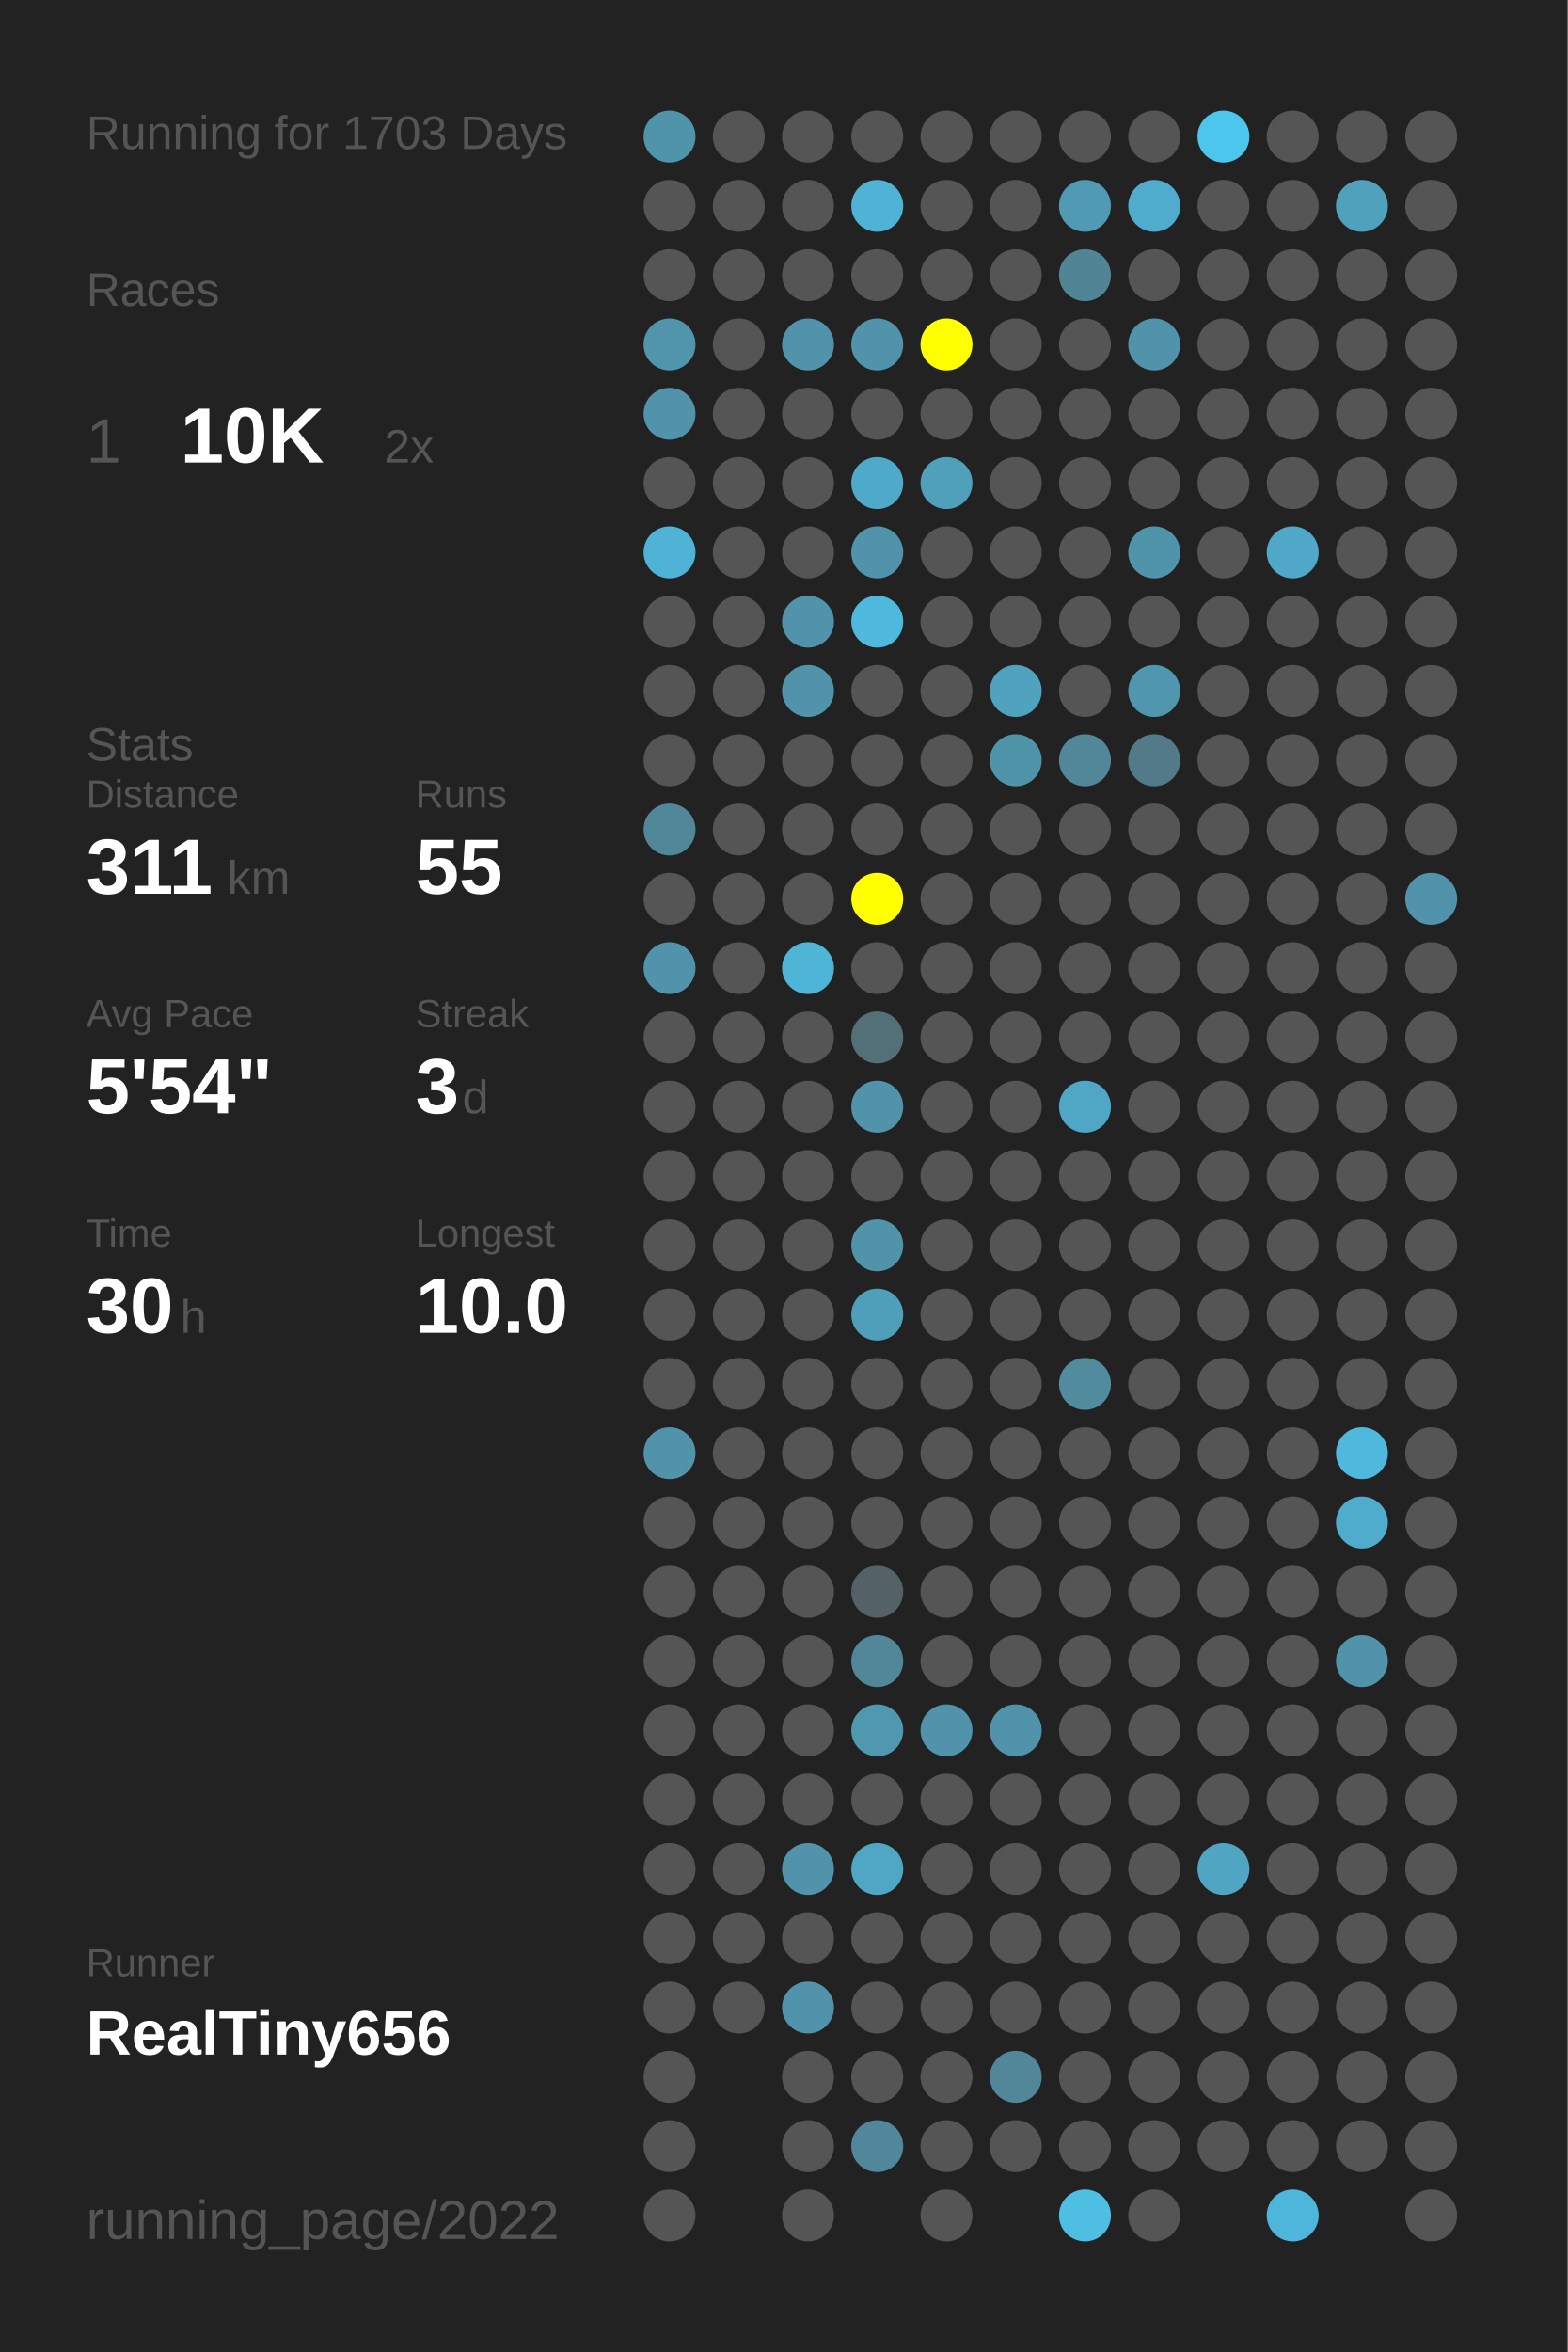
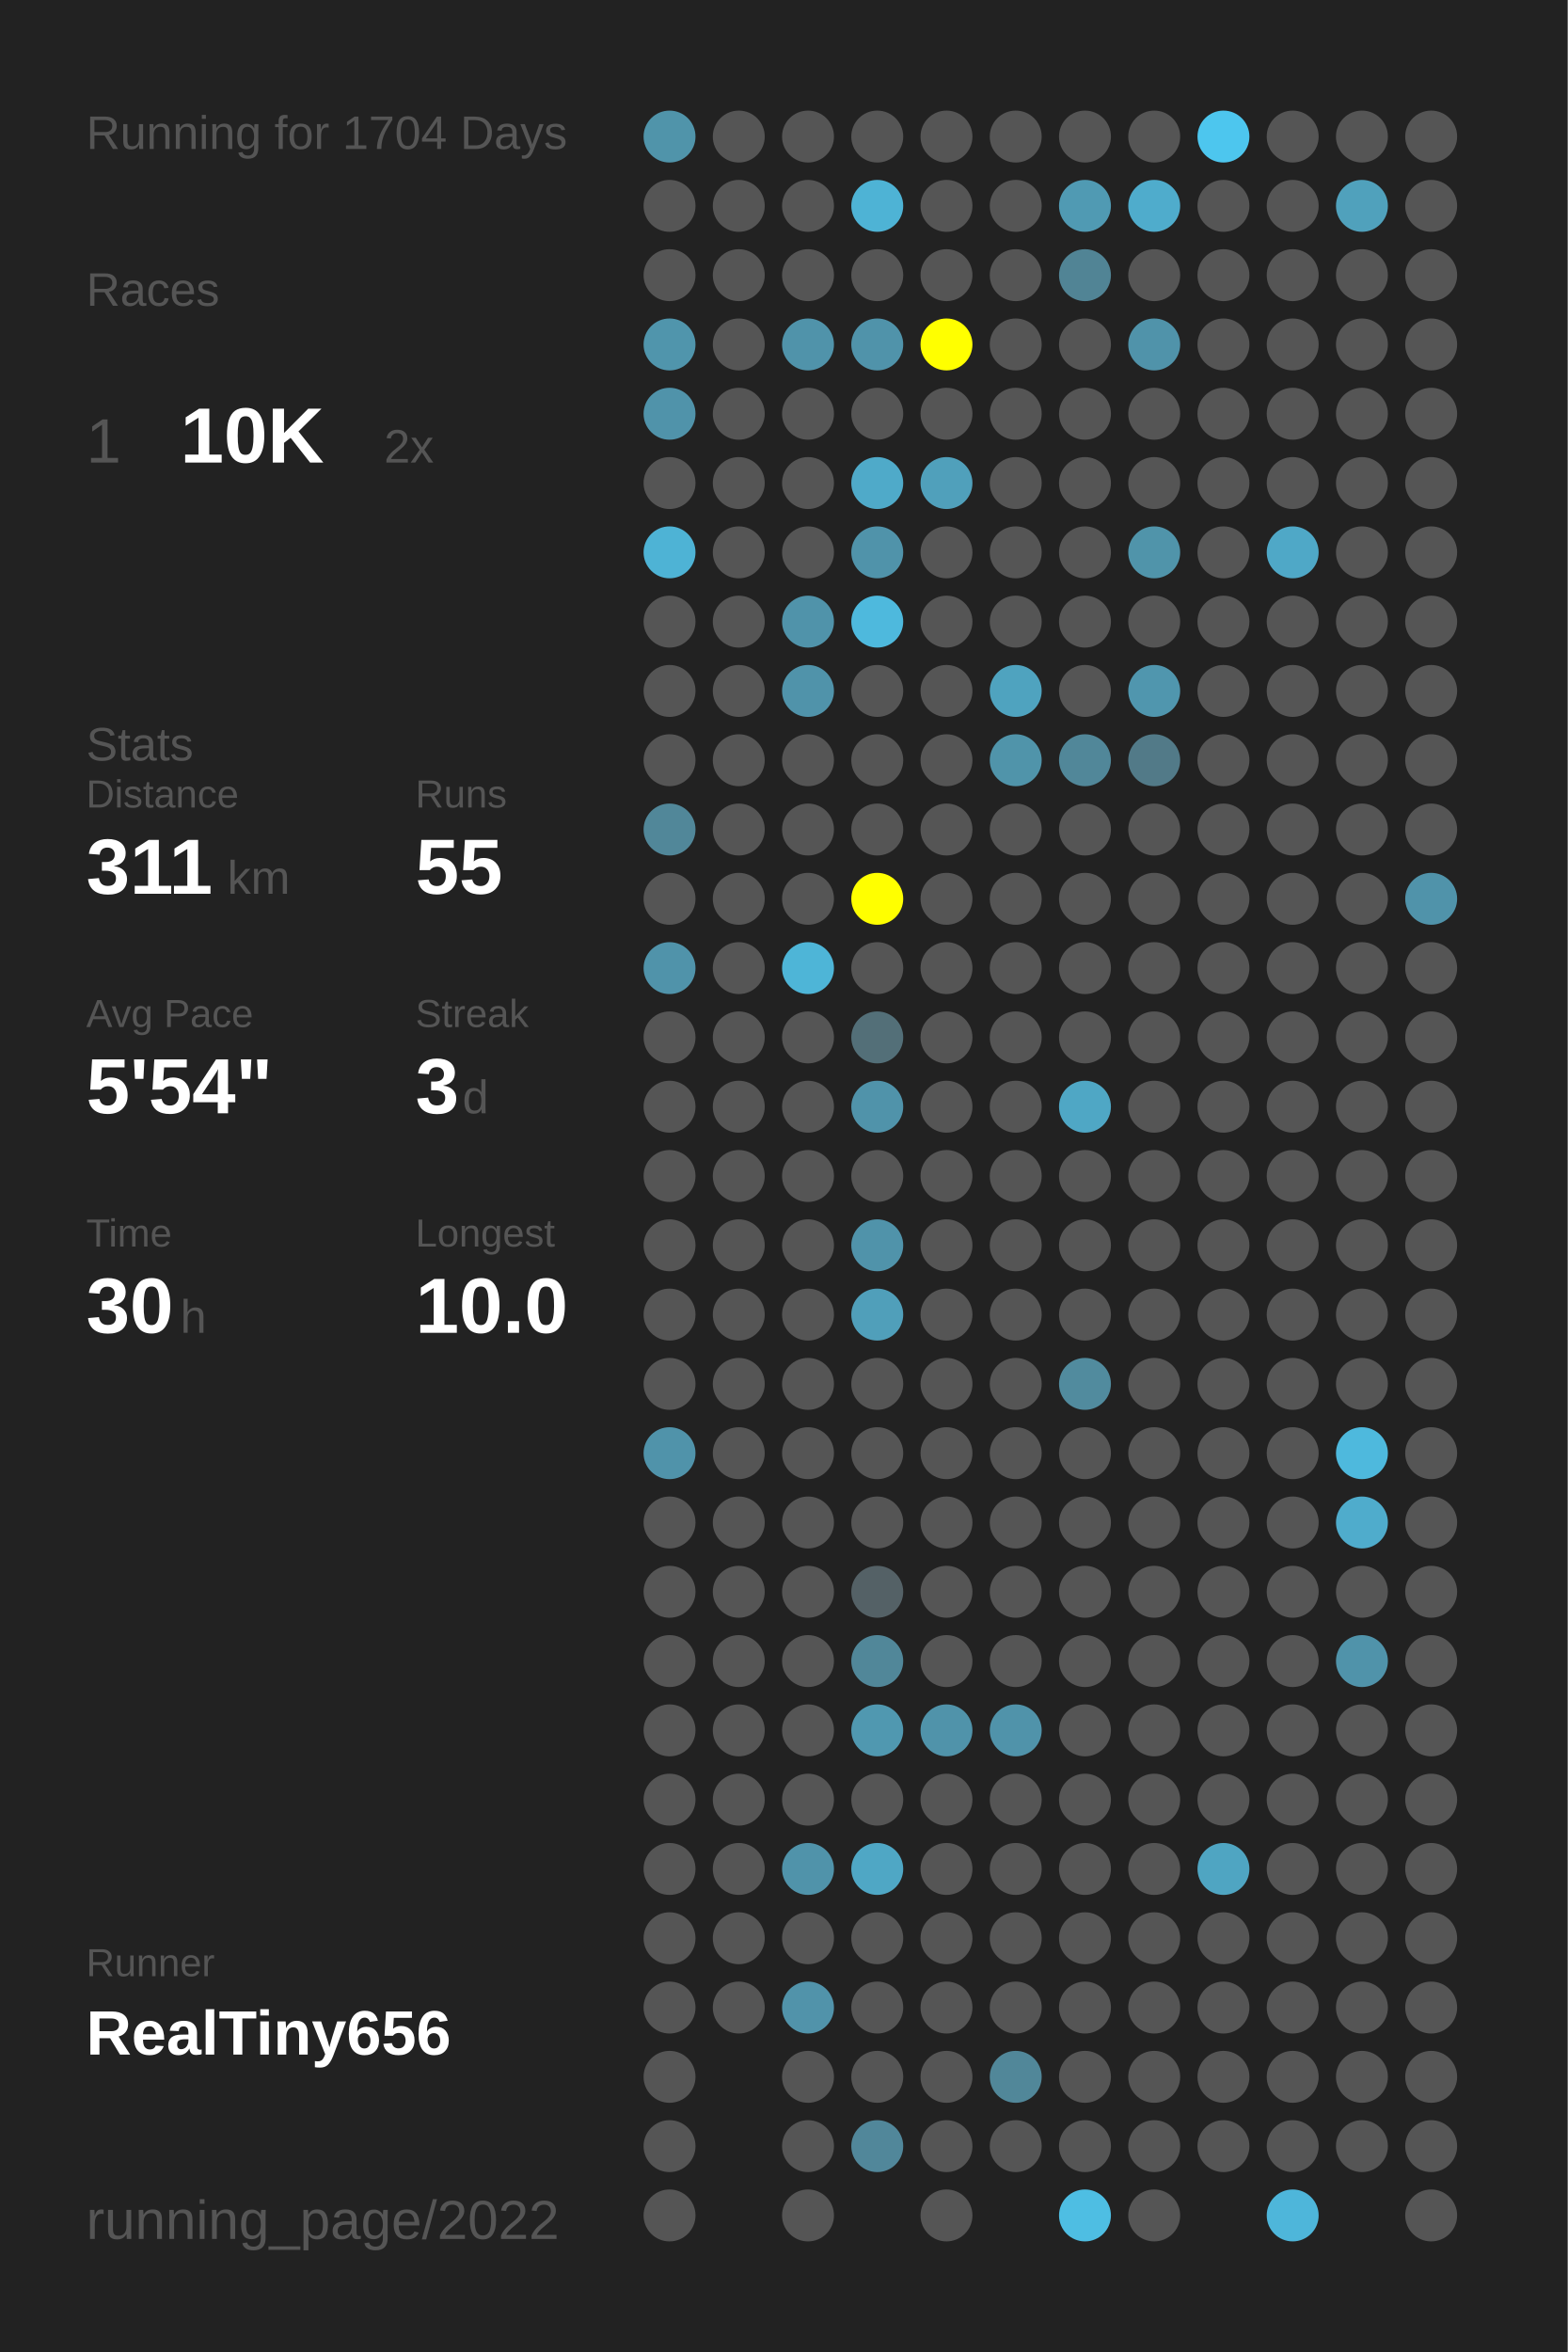
<svg xmlns="http://www.w3.org/2000/svg" baseProfile="full" height="300mm" version="1.1" viewBox="0,0,200,300" width="200mm">
  <defs />
  <rect fill="#222222" height="300" width="200" x="0" y="0" />
-   <text fill="#555555" style="font-size:6px; font-family:Arial;" x="11" y="19">Running for 1703 Days</text>
+   <text fill="#555555" style="font-size:6px; font-family:Arial;" x="11" y="19">Running for 1704 Days</text>
  <text fill="#555555" style="font-size:6px; font-family:Arial;" x="11" y="39">Races</text>
  <text fill="#555555" style="font-size:8px; font-family:Arial;" x="11" y="59">1</text>
  <text fill="#FFFFFF" style="font-size:10px; font-family:Arial; font-weight:bold;" x="23" y="59">10K</text>
  <text fill="#555555" style="font-size:6px; font-family:Arial;" x="49" y="59">2x</text>
  <text fill="#555555" style="font-size:6px; font-family:Arial;" x="11" y="97">Stats</text>
  <text fill="#555555" style="font-size:5px; font-family:Arial;" x="11" y="103">Distance</text>
  <text fill="#FFFFFF" style="font-size:10px; font-family:Arial; font-weight:bold;" x="11" y="114">311</text>
  <text fill="#555555" style="font-size:6px; font-family:Arial;" x="29" y="114">km</text>
  <text fill="#555555" style="font-size:5px; font-family:Arial;" x="53" y="103">Runs</text>
  <text fill="#FFFFFF" style="font-size:10px; font-family:Arial; font-weight:bold;" x="53" y="114">55</text>
  <text fill="#555555" style="font-size:5px; font-family:Arial;" x="11" y="131">Avg Pace</text>
  <text fill="#FFFFFF" style="font-size:10px; font-family:Arial; font-weight:bold;" x="11" y="142">5'54"</text>
  <text fill="#555555" style="font-size:5px; font-family:Arial;" x="53" y="131">Streak</text>
  <text fill="#FFFFFF" style="font-size:10px; font-family:Arial; font-weight:bold;" x="53" y="142">3</text>
  <text fill="#555555" style="font-size:6px; font-family:Arial;" x="59" y="142">d</text>
  <text fill="#555555" style="font-size:5px; font-family:Arial;" x="11" y="159">Time</text>
  <text fill="#FFFFFF" style="font-size:10px; font-family:Arial; font-weight:bold;" x="11" y="170">30</text>
  <text fill="#555555" style="font-size:6px; font-family:Arial;" x="23" y="170">h</text>
  <text fill="#555555" style="font-size:5px; font-family:Arial;" x="53" y="159">Longest</text>
  <text fill="#FFFFFF" style="font-size:10px; font-family:Arial; font-weight:bold;" x="53" y="170">10.0</text>
  <text fill="#555555" style="font-size:5px; font-family:Arial;" x="11" y="252.065">Runner</text>
  <text fill="#FFFFFF" style="font-size:8px; font-family:Arial; font-weight:bold;" x="11" y="262.065">RealTiny656</text>
  <text fill="#555555" style="font-size:7px; font-family:Arial;" x="11" y="285.581">running_page/2022</text>
  <circle cx="85.417" cy="17.419" fill="#5094aa" r="3.312" />
  <circle cx="85.417" cy="26.258" fill="#555555" r="3.312" />
  <circle cx="85.417" cy="35.097" fill="#555555" r="3.312" />
  <circle cx="85.417" cy="43.935" fill="#5095ac" r="3.312" />
  <circle cx="85.417" cy="52.774" fill="#5093aa" r="3.312" />
  <circle cx="85.417" cy="61.613" fill="#555555" r="3.312" />
  <circle cx="85.417" cy="70.452" fill="#4eb3d5" r="3.312" />
  <circle cx="85.417" cy="79.29" fill="#555555" r="3.312" />
  <circle cx="85.417" cy="88.129" fill="#555555" r="3.312" />
  <circle cx="85.417" cy="96.968" fill="#555555" r="3.312" />
  <circle cx="85.417" cy="105.806" fill="#518799" r="3.312" />
  <circle cx="85.417" cy="114.645" fill="#555555" r="3.312" />
  <circle cx="85.417" cy="123.484" fill="#5093aa" r="3.312" />
  <circle cx="85.417" cy="132.323" fill="#555555" r="3.312" />
  <circle cx="85.417" cy="141.161" fill="#555555" r="3.312" />
  <circle cx="85.417" cy="150" fill="#555555" r="3.312" />
  <circle cx="85.417" cy="158.839" fill="#555555" r="3.312" />
  <circle cx="85.417" cy="167.677" fill="#555555" r="3.312" />
  <circle cx="85.417" cy="176.516" fill="#555555" r="3.312" />
  <circle cx="85.417" cy="185.355" fill="#5093aa" r="3.312" />
  <circle cx="85.417" cy="194.194" fill="#555555" r="3.312" />
  <circle cx="85.417" cy="203.032" fill="#555555" r="3.312" />
  <circle cx="85.417" cy="211.871" fill="#555555" r="3.312" />
  <circle cx="85.417" cy="220.71" fill="#555555" r="3.312" />
  <circle cx="85.417" cy="229.548" fill="#555555" r="3.312" />
  <circle cx="85.417" cy="238.387" fill="#555555" r="3.312" />
  <circle cx="85.417" cy="247.226" fill="#555555" r="3.312" />
  <circle cx="85.417" cy="256.065" fill="#555555" r="3.312" />
  <circle cx="85.417" cy="264.903" fill="#555555" r="3.312" />
  <circle cx="85.417" cy="273.742" fill="#555555" r="3.312" />
  <circle cx="85.417" cy="282.581" fill="#555555" r="3.312" />
  <circle cx="94.25" cy="17.419" fill="#555555" r="3.312" />
  <circle cx="94.25" cy="26.258" fill="#555555" r="3.312" />
  <circle cx="94.25" cy="35.097" fill="#555555" r="3.312" />
  <circle cx="94.25" cy="43.935" fill="#555555" r="3.312" />
  <circle cx="94.25" cy="52.774" fill="#555555" r="3.312" />
  <circle cx="94.25" cy="61.613" fill="#555555" r="3.312" />
  <circle cx="94.25" cy="70.452" fill="#555555" r="3.312" />
  <circle cx="94.25" cy="79.29" fill="#555555" r="3.312" />
  <circle cx="94.25" cy="88.129" fill="#555555" r="3.312" />
  <circle cx="94.25" cy="96.968" fill="#555555" r="3.312" />
  <circle cx="94.25" cy="105.806" fill="#555555" r="3.312" />
  <circle cx="94.25" cy="114.645" fill="#555555" r="3.312" />
  <circle cx="94.25" cy="123.484" fill="#555555" r="3.312" />
  <circle cx="94.25" cy="132.323" fill="#555555" r="3.312" />
  <circle cx="94.25" cy="141.161" fill="#555555" r="3.312" />
  <circle cx="94.25" cy="150" fill="#555555" r="3.312" />
  <circle cx="94.25" cy="158.839" fill="#555555" r="3.312" />
  <circle cx="94.25" cy="167.677" fill="#555555" r="3.312" />
  <circle cx="94.25" cy="176.516" fill="#555555" r="3.312" />
  <circle cx="94.25" cy="185.355" fill="#555555" r="3.312" />
  <circle cx="94.25" cy="194.194" fill="#555555" r="3.312" />
  <circle cx="94.25" cy="203.032" fill="#555555" r="3.312" />
  <circle cx="94.25" cy="211.871" fill="#555555" r="3.312" />
  <circle cx="94.25" cy="220.71" fill="#555555" r="3.312" />
  <circle cx="94.25" cy="229.548" fill="#555555" r="3.312" />
  <circle cx="94.25" cy="238.387" fill="#555555" r="3.312" />
  <circle cx="94.25" cy="247.226" fill="#555555" r="3.312" />
  <circle cx="94.25" cy="256.065" fill="#555555" r="3.312" />
  <circle cx="103.083" cy="17.419" fill="#555555" r="3.312" />
  <circle cx="103.083" cy="26.258" fill="#555555" r="3.312" />
  <circle cx="103.083" cy="35.097" fill="#555555" r="3.312" />
  <circle cx="103.083" cy="43.935" fill="#5093aa" r="3.312" />
  <circle cx="103.083" cy="52.774" fill="#555555" r="3.312" />
  <circle cx="103.083" cy="61.613" fill="#555555" r="3.312" />
  <circle cx="103.083" cy="70.452" fill="#555555" r="3.312" />
  <circle cx="103.083" cy="79.29" fill="#5093aa" r="3.312" />
  <circle cx="103.083" cy="88.129" fill="#5093aa" r="3.312" />
  <circle cx="103.083" cy="96.968" fill="#555555" r="3.312" />
  <circle cx="103.083" cy="105.806" fill="#555555" r="3.312" />
  <circle cx="103.083" cy="114.645" fill="#555555" r="3.312" />
  <circle cx="103.083" cy="123.484" fill="#4eb5d7" r="3.312" />
  <circle cx="103.083" cy="132.323" fill="#555555" r="3.312" />
  <circle cx="103.083" cy="141.161" fill="#555555" r="3.312" />
  <circle cx="103.083" cy="150" fill="#555555" r="3.312" />
  <circle cx="103.083" cy="158.839" fill="#555555" r="3.312" />
  <circle cx="103.083" cy="167.677" fill="#555555" r="3.312" />
  <circle cx="103.083" cy="176.516" fill="#555555" r="3.312" />
  <circle cx="103.083" cy="185.355" fill="#555555" r="3.312" />
  <circle cx="103.083" cy="194.194" fill="#555555" r="3.312" />
  <circle cx="103.083" cy="203.032" fill="#555555" r="3.312" />
  <circle cx="103.083" cy="211.871" fill="#555555" r="3.312" />
  <circle cx="103.083" cy="220.71" fill="#555555" r="3.312" />
  <circle cx="103.083" cy="229.548" fill="#555555" r="3.312" />
  <circle cx="103.083" cy="238.387" fill="#5093aa" r="3.312" />
  <circle cx="103.083" cy="247.226" fill="#555555" r="3.312" />
  <circle cx="103.083" cy="256.065" fill="#5193aa" r="3.312" />
  <circle cx="103.083" cy="264.903" fill="#555555" r="3.312" />
  <circle cx="103.083" cy="273.742" fill="#555555" r="3.312" />
  <circle cx="103.083" cy="282.581" fill="#555555" r="3.312" />
  <circle cx="111.917" cy="17.419" fill="#555555" r="3.312" />
  <circle cx="111.917" cy="26.258" fill="#4eb3d5" r="3.312" />
  <circle cx="111.917" cy="35.097" fill="#555555" r="3.312" />
  <circle cx="111.917" cy="43.935" fill="#5093aa" r="3.312" />
  <circle cx="111.917" cy="52.774" fill="#555555" r="3.312" />
  <circle cx="111.917" cy="61.613" fill="#4faac9" r="3.312" />
  <circle cx="111.917" cy="70.452" fill="#5093aa" r="3.312" />
  <circle cx="111.917" cy="79.29" fill="#4eb9dd" r="3.312" />
  <circle cx="111.917" cy="88.129" fill="#555555" r="3.312" />
  <circle cx="111.917" cy="96.968" fill="#555555" r="3.312" />
  <circle cx="111.917" cy="105.806" fill="#555555" r="3.312" />
  <circle cx="111.917" cy="114.645" fill="#FFFF00" r="3.312" />
  <circle cx="111.917" cy="123.484" fill="#555555" r="3.312" />
  <circle cx="111.917" cy="132.323" fill="#536f78" r="3.312" />
  <circle cx="111.917" cy="141.161" fill="#5093aa" r="3.312" />
  <circle cx="111.917" cy="150" fill="#555555" r="3.312" />
  <circle cx="111.917" cy="158.839" fill="#5093aa" r="3.312" />
  <circle cx="111.917" cy="167.677" fill="#509fba" r="3.312" />
  <circle cx="111.917" cy="176.516" fill="#555555" r="3.312" />
  <circle cx="111.917" cy="185.355" fill="#555555" r="3.312" />
  <circle cx="111.917" cy="194.194" fill="#555555" r="3.312" />
  <circle cx="111.917" cy="203.032" fill="#546166" r="3.312" />
  <circle cx="111.917" cy="211.871" fill="#518799" r="3.312" />
  <circle cx="111.917" cy="220.71" fill="#5098b0" r="3.312" />
  <circle cx="111.917" cy="229.548" fill="#555555" r="3.312" />
  <circle cx="111.917" cy="238.387" fill="#4fa7c5" r="3.312" />
  <circle cx="111.917" cy="247.226" fill="#555555" r="3.312" />
  <circle cx="111.917" cy="256.065" fill="#555555" r="3.312" />
  <circle cx="111.917" cy="264.903" fill="#555555" r="3.312" />
  <circle cx="111.917" cy="273.742" fill="#51879a" r="3.312" />
  <circle cx="120.75" cy="17.419" fill="#555555" r="3.312" />
  <circle cx="120.75" cy="26.258" fill="#555555" r="3.312" />
  <circle cx="120.75" cy="35.097" fill="#555555" r="3.312" />
  <circle cx="120.75" cy="43.935" fill="#FFFF00" r="3.312" />
  <circle cx="120.75" cy="52.774" fill="#555555" r="3.312" />
  <circle cx="120.75" cy="61.613" fill="#50a0bb" r="3.312" />
  <circle cx="120.75" cy="70.452" fill="#555555" r="3.312" />
  <circle cx="120.75" cy="79.29" fill="#555555" r="3.312" />
  <circle cx="120.75" cy="88.129" fill="#555555" r="3.312" />
  <circle cx="120.75" cy="96.968" fill="#555555" r="3.312" />
  <circle cx="120.75" cy="105.806" fill="#555555" r="3.312" />
  <circle cx="120.75" cy="114.645" fill="#555555" r="3.312" />
  <circle cx="120.75" cy="123.484" fill="#555555" r="3.312" />
  <circle cx="120.75" cy="132.323" fill="#555555" r="3.312" />
  <circle cx="120.75" cy="141.161" fill="#555555" r="3.312" />
  <circle cx="120.75" cy="150" fill="#555555" r="3.312" />
  <circle cx="120.75" cy="158.839" fill="#555555" r="3.312" />
  <circle cx="120.75" cy="167.677" fill="#555555" r="3.312" />
  <circle cx="120.75" cy="176.516" fill="#555555" r="3.312" />
  <circle cx="120.75" cy="185.355" fill="#555555" r="3.312" />
  <circle cx="120.75" cy="194.194" fill="#555555" r="3.312" />
  <circle cx="120.75" cy="203.032" fill="#555555" r="3.312" />
  <circle cx="120.75" cy="211.871" fill="#555555" r="3.312" />
  <circle cx="120.75" cy="220.71" fill="#5093aa" r="3.312" />
  <circle cx="120.75" cy="229.548" fill="#555555" r="3.312" />
  <circle cx="120.75" cy="238.387" fill="#555555" r="3.312" />
  <circle cx="120.75" cy="247.226" fill="#555555" r="3.312" />
  <circle cx="120.75" cy="256.065" fill="#555555" r="3.312" />
  <circle cx="120.75" cy="264.903" fill="#555555" r="3.312" />
  <circle cx="120.75" cy="273.742" fill="#555555" r="3.312" />
  <circle cx="120.75" cy="282.581" fill="#555555" r="3.312" />
  <circle cx="129.583" cy="17.419" fill="#555555" r="3.312" />
  <circle cx="129.583" cy="26.258" fill="#555555" r="3.312" />
  <circle cx="129.583" cy="35.097" fill="#555555" r="3.312" />
  <circle cx="129.583" cy="43.935" fill="#555555" r="3.312" />
  <circle cx="129.583" cy="52.774" fill="#555555" r="3.312" />
  <circle cx="129.583" cy="61.613" fill="#555555" r="3.312" />
  <circle cx="129.583" cy="70.452" fill="#555555" r="3.312" />
  <circle cx="129.583" cy="79.29" fill="#555555" r="3.312" />
  <circle cx="129.583" cy="88.129" fill="#4fa3bf" r="3.312" />
  <circle cx="129.583" cy="96.968" fill="#5094aa" r="3.312" />
  <circle cx="129.583" cy="105.806" fill="#555555" r="3.312" />
  <circle cx="129.583" cy="114.645" fill="#555555" r="3.312" />
  <circle cx="129.583" cy="123.484" fill="#555555" r="3.312" />
  <circle cx="129.583" cy="132.323" fill="#555555" r="3.312" />
  <circle cx="129.583" cy="141.161" fill="#555555" r="3.312" />
  <circle cx="129.583" cy="150" fill="#555555" r="3.312" />
  <circle cx="129.583" cy="158.839" fill="#555555" r="3.312" />
  <circle cx="129.583" cy="167.677" fill="#555555" r="3.312" />
  <circle cx="129.583" cy="176.516" fill="#555555" r="3.312" />
  <circle cx="129.583" cy="185.355" fill="#555555" r="3.312" />
  <circle cx="129.583" cy="194.194" fill="#555555" r="3.312" />
  <circle cx="129.583" cy="203.032" fill="#555555" r="3.312" />
  <circle cx="129.583" cy="211.871" fill="#555555" r="3.312" />
  <circle cx="129.583" cy="220.71" fill="#5093aa" r="3.312" />
  <circle cx="129.583" cy="229.548" fill="#555555" r="3.312" />
  <circle cx="129.583" cy="238.387" fill="#555555" r="3.312" />
  <circle cx="129.583" cy="247.226" fill="#555555" r="3.312" />
  <circle cx="129.583" cy="256.065" fill="#555555" r="3.312" />
  <circle cx="129.583" cy="264.903" fill="#518799" r="3.312" />
  <circle cx="129.583" cy="273.742" fill="#555555" r="3.312" />
  <circle cx="138.417" cy="17.419" fill="#555555" r="3.312" />
  <circle cx="138.417" cy="26.258" fill="#509ab3" r="3.312" />
  <circle cx="138.417" cy="35.097" fill="#518495" r="3.312" />
  <circle cx="138.417" cy="43.935" fill="#555555" r="3.312" />
  <circle cx="138.417" cy="52.774" fill="#555555" r="3.312" />
  <circle cx="138.417" cy="61.613" fill="#555555" r="3.312" />
  <circle cx="138.417" cy="70.452" fill="#555555" r="3.312" />
  <circle cx="138.417" cy="79.29" fill="#555555" r="3.312" />
  <circle cx="138.417" cy="88.129" fill="#555555" r="3.312" />
  <circle cx="138.417" cy="96.968" fill="#518799" r="3.312" />
  <circle cx="138.417" cy="105.806" fill="#555555" r="3.312" />
  <circle cx="138.417" cy="114.645" fill="#555555" r="3.312" />
  <circle cx="138.417" cy="123.484" fill="#555555" r="3.312" />
  <circle cx="138.417" cy="132.323" fill="#555555" r="3.312" />
  <circle cx="138.417" cy="141.161" fill="#4fa7c5" r="3.312" />
  <circle cx="138.417" cy="150" fill="#555555" r="3.312" />
  <circle cx="138.417" cy="158.839" fill="#555555" r="3.312" />
  <circle cx="138.417" cy="167.677" fill="#555555" r="3.312" />
  <circle cx="138.417" cy="176.516" fill="#518b9e" r="3.312" />
  <circle cx="138.417" cy="185.355" fill="#555555" r="3.312" />
  <circle cx="138.417" cy="194.194" fill="#555555" r="3.312" />
  <circle cx="138.417" cy="203.032" fill="#555555" r="3.312" />
  <circle cx="138.417" cy="211.871" fill="#555555" r="3.312" />
  <circle cx="138.417" cy="220.71" fill="#555555" r="3.312" />
  <circle cx="138.417" cy="229.548" fill="#555555" r="3.312" />
  <circle cx="138.417" cy="238.387" fill="#555555" r="3.312" />
  <circle cx="138.417" cy="247.226" fill="#555555" r="3.312" />
  <circle cx="138.417" cy="256.065" fill="#555555" r="3.312" />
  <circle cx="138.417" cy="264.903" fill="#555555" r="3.312" />
  <circle cx="138.417" cy="273.742" fill="#555555" r="3.312" />
  <circle cx="138.417" cy="282.581" fill="#4ebee3" r="3.312" />
  <circle cx="147.25" cy="17.419" fill="#555555" r="3.312" />
  <circle cx="147.25" cy="26.258" fill="#4faccc" r="3.312" />
  <circle cx="147.25" cy="35.097" fill="#555555" r="3.312" />
  <circle cx="147.25" cy="43.935" fill="#5093aa" r="3.312" />
  <circle cx="147.25" cy="52.774" fill="#555555" r="3.312" />
  <circle cx="147.25" cy="61.613" fill="#555555" r="3.312" />
  <circle cx="147.25" cy="70.452" fill="#5094aa" r="3.312" />
  <circle cx="147.25" cy="79.29" fill="#555555" r="3.312" />
  <circle cx="147.25" cy="88.129" fill="#5096ae" r="3.312" />
  <circle cx="147.25" cy="96.968" fill="#527a88" r="3.312" />
  <circle cx="147.25" cy="105.806" fill="#555555" r="3.312" />
  <circle cx="147.25" cy="114.645" fill="#555555" r="3.312" />
  <circle cx="147.25" cy="123.484" fill="#555555" r="3.312" />
  <circle cx="147.25" cy="132.323" fill="#555555" r="3.312" />
  <circle cx="147.25" cy="141.161" fill="#555555" r="3.312" />
  <circle cx="147.25" cy="150" fill="#555555" r="3.312" />
  <circle cx="147.25" cy="158.839" fill="#555555" r="3.312" />
  <circle cx="147.25" cy="167.677" fill="#555555" r="3.312" />
  <circle cx="147.25" cy="176.516" fill="#555555" r="3.312" />
  <circle cx="147.25" cy="185.355" fill="#555555" r="3.312" />
  <circle cx="147.25" cy="194.194" fill="#555555" r="3.312" />
  <circle cx="147.25" cy="203.032" fill="#555555" r="3.312" />
  <circle cx="147.25" cy="211.871" fill="#555555" r="3.312" />
  <circle cx="147.25" cy="220.71" fill="#555555" r="3.312" />
  <circle cx="147.25" cy="229.548" fill="#555555" r="3.312" />
  <circle cx="147.25" cy="238.387" fill="#555555" r="3.312" />
  <circle cx="147.25" cy="247.226" fill="#555555" r="3.312" />
  <circle cx="147.25" cy="256.065" fill="#555555" r="3.312" />
  <circle cx="147.25" cy="264.903" fill="#555555" r="3.312" />
  <circle cx="147.25" cy="273.742" fill="#555555" r="3.312" />
  <circle cx="147.25" cy="282.581" fill="#555555" r="3.312" />
  <circle cx="156.083" cy="17.419" fill="#4dc6ee" r="3.312" />
  <circle cx="156.083" cy="26.258" fill="#555555" r="3.312" />
  <circle cx="156.083" cy="35.097" fill="#555555" r="3.312" />
  <circle cx="156.083" cy="43.935" fill="#555555" r="3.312" />
  <circle cx="156.083" cy="52.774" fill="#555555" r="3.312" />
  <circle cx="156.083" cy="61.613" fill="#555555" r="3.312" />
  <circle cx="156.083" cy="70.452" fill="#555555" r="3.312" />
  <circle cx="156.083" cy="79.29" fill="#555555" r="3.312" />
  <circle cx="156.083" cy="88.129" fill="#555555" r="3.312" />
  <circle cx="156.083" cy="96.968" fill="#555555" r="3.312" />
  <circle cx="156.083" cy="105.806" fill="#555555" r="3.312" />
  <circle cx="156.083" cy="114.645" fill="#555555" r="3.312" />
  <circle cx="156.083" cy="123.484" fill="#555555" r="3.312" />
  <circle cx="156.083" cy="132.323" fill="#555555" r="3.312" />
  <circle cx="156.083" cy="141.161" fill="#555555" r="3.312" />
  <circle cx="156.083" cy="150" fill="#555555" r="3.312" />
  <circle cx="156.083" cy="158.839" fill="#555555" r="3.312" />
  <circle cx="156.083" cy="167.677" fill="#555555" r="3.312" />
  <circle cx="156.083" cy="176.516" fill="#555555" r="3.312" />
  <circle cx="156.083" cy="185.355" fill="#555555" r="3.312" />
  <circle cx="156.083" cy="194.194" fill="#555555" r="3.312" />
  <circle cx="156.083" cy="203.032" fill="#555555" r="3.312" />
  <circle cx="156.083" cy="211.871" fill="#555555" r="3.312" />
  <circle cx="156.083" cy="220.71" fill="#555555" r="3.312" />
  <circle cx="156.083" cy="229.548" fill="#555555" r="3.312" />
  <circle cx="156.083" cy="238.387" fill="#4fa5c2" r="3.312" />
  <circle cx="156.083" cy="247.226" fill="#555555" r="3.312" />
  <circle cx="156.083" cy="256.065" fill="#555555" r="3.312" />
  <circle cx="156.083" cy="264.903" fill="#555555" r="3.312" />
  <circle cx="156.083" cy="273.742" fill="#555555" r="3.312" />
  <circle cx="164.917" cy="17.419" fill="#555555" r="3.312" />
  <circle cx="164.917" cy="26.258" fill="#555555" r="3.312" />
  <circle cx="164.917" cy="35.097" fill="#555555" r="3.312" />
  <circle cx="164.917" cy="43.935" fill="#555555" r="3.312" />
  <circle cx="164.917" cy="52.774" fill="#555555" r="3.312" />
  <circle cx="164.917" cy="61.613" fill="#555555" r="3.312" />
  <circle cx="164.917" cy="70.452" fill="#4fa8c7" r="3.312" />
  <circle cx="164.917" cy="79.29" fill="#555555" r="3.312" />
  <circle cx="164.917" cy="88.129" fill="#555555" r="3.312" />
  <circle cx="164.917" cy="96.968" fill="#555555" r="3.312" />
  <circle cx="164.917" cy="105.806" fill="#555555" r="3.312" />
  <circle cx="164.917" cy="114.645" fill="#555555" r="3.312" />
  <circle cx="164.917" cy="123.484" fill="#555555" r="3.312" />
  <circle cx="164.917" cy="132.323" fill="#555555" r="3.312" />
  <circle cx="164.917" cy="141.161" fill="#555555" r="3.312" />
  <circle cx="164.917" cy="150" fill="#555555" r="3.312" />
  <circle cx="164.917" cy="158.839" fill="#555555" r="3.312" />
  <circle cx="164.917" cy="167.677" fill="#555555" r="3.312" />
  <circle cx="164.917" cy="176.516" fill="#555555" r="3.312" />
  <circle cx="164.917" cy="185.355" fill="#555555" r="3.312" />
  <circle cx="164.917" cy="194.194" fill="#555555" r="3.312" />
  <circle cx="164.917" cy="203.032" fill="#555555" r="3.312" />
  <circle cx="164.917" cy="211.871" fill="#555555" r="3.312" />
  <circle cx="164.917" cy="220.71" fill="#555555" r="3.312" />
  <circle cx="164.917" cy="229.548" fill="#555555" r="3.312" />
  <circle cx="164.917" cy="238.387" fill="#555555" r="3.312" />
  <circle cx="164.917" cy="247.226" fill="#555555" r="3.312" />
  <circle cx="164.917" cy="256.065" fill="#555555" r="3.312" />
  <circle cx="164.917" cy="264.903" fill="#555555" r="3.312" />
  <circle cx="164.917" cy="273.742" fill="#555555" r="3.312" />
  <circle cx="164.917" cy="282.581" fill="#4eb6da" r="3.312" />
  <circle cx="173.75" cy="17.419" fill="#555555" r="3.312" />
  <circle cx="173.75" cy="26.258" fill="#50a1bc" r="3.312" />
  <circle cx="173.75" cy="35.097" fill="#555555" r="3.312" />
  <circle cx="173.75" cy="43.935" fill="#555555" r="3.312" />
  <circle cx="173.75" cy="52.774" fill="#555555" r="3.312" />
  <circle cx="173.75" cy="61.613" fill="#555555" r="3.312" />
  <circle cx="173.75" cy="70.452" fill="#555555" r="3.312" />
  <circle cx="173.75" cy="79.29" fill="#555555" r="3.312" />
  <circle cx="173.75" cy="88.129" fill="#555555" r="3.312" />
  <circle cx="173.75" cy="96.968" fill="#555555" r="3.312" />
  <circle cx="173.75" cy="105.806" fill="#555555" r="3.312" />
  <circle cx="173.75" cy="114.645" fill="#555555" r="3.312" />
  <circle cx="173.75" cy="123.484" fill="#555555" r="3.312" />
  <circle cx="173.75" cy="132.323" fill="#555555" r="3.312" />
  <circle cx="173.75" cy="141.161" fill="#555555" r="3.312" />
  <circle cx="173.75" cy="150" fill="#555555" r="3.312" />
  <circle cx="173.75" cy="158.839" fill="#555555" r="3.312" />
  <circle cx="173.75" cy="167.677" fill="#555555" r="3.312" />
  <circle cx="173.75" cy="176.516" fill="#555555" r="3.312" />
  <circle cx="173.75" cy="185.355" fill="#4eb9dd" r="3.312" />
  <circle cx="173.75" cy="194.194" fill="#4faccc" r="3.312" />
  <circle cx="173.75" cy="203.032" fill="#555555" r="3.312" />
  <circle cx="173.75" cy="211.871" fill="#5093aa" r="3.312" />
  <circle cx="173.75" cy="220.71" fill="#555555" r="3.312" />
  <circle cx="173.75" cy="229.548" fill="#555555" r="3.312" />
  <circle cx="173.75" cy="238.387" fill="#555555" r="3.312" />
  <circle cx="173.75" cy="247.226" fill="#555555" r="3.312" />
  <circle cx="173.75" cy="256.065" fill="#555555" r="3.312" />
  <circle cx="173.75" cy="264.903" fill="#555555" r="3.312" />
  <circle cx="173.75" cy="273.742" fill="#555555" r="3.312" />
  <circle cx="182.583" cy="17.419" fill="#555555" r="3.312" />
  <circle cx="182.583" cy="26.258" fill="#555555" r="3.312" />
  <circle cx="182.583" cy="35.097" fill="#555555" r="3.312" />
  <circle cx="182.583" cy="43.935" fill="#555555" r="3.312" />
  <circle cx="182.583" cy="52.774" fill="#555555" r="3.312" />
  <circle cx="182.583" cy="61.613" fill="#555555" r="3.312" />
  <circle cx="182.583" cy="70.452" fill="#555555" r="3.312" />
  <circle cx="182.583" cy="79.29" fill="#555555" r="3.312" />
  <circle cx="182.583" cy="88.129" fill="#555555" r="3.312" />
  <circle cx="182.583" cy="96.968" fill="#555555" r="3.312" />
  <circle cx="182.583" cy="105.806" fill="#555555" r="3.312" />
  <circle cx="182.583" cy="114.645" fill="#5093aa" r="3.312" />
  <circle cx="182.583" cy="123.484" fill="#555555" r="3.312" />
  <circle cx="182.583" cy="132.323" fill="#555555" r="3.312" />
  <circle cx="182.583" cy="141.161" fill="#555555" r="3.312" />
  <circle cx="182.583" cy="150" fill="#555555" r="3.312" />
  <circle cx="182.583" cy="158.839" fill="#555555" r="3.312" />
  <circle cx="182.583" cy="167.677" fill="#555555" r="3.312" />
  <circle cx="182.583" cy="176.516" fill="#555555" r="3.312" />
  <circle cx="182.583" cy="185.355" fill="#555555" r="3.312" />
  <circle cx="182.583" cy="194.194" fill="#555555" r="3.312" />
  <circle cx="182.583" cy="203.032" fill="#555555" r="3.312" />
  <circle cx="182.583" cy="211.871" fill="#555555" r="3.312" />
  <circle cx="182.583" cy="220.71" fill="#555555" r="3.312" />
  <circle cx="182.583" cy="229.548" fill="#555555" r="3.312" />
  <circle cx="182.583" cy="238.387" fill="#555555" r="3.312" />
  <circle cx="182.583" cy="247.226" fill="#555555" r="3.312" />
  <circle cx="182.583" cy="256.065" fill="#555555" r="3.312" />
  <circle cx="182.583" cy="264.903" fill="#555555" r="3.312" />
  <circle cx="182.583" cy="273.742" fill="#555555" r="3.312" />
  <circle cx="182.583" cy="282.581" fill="#555555" r="3.312" />
</svg>
